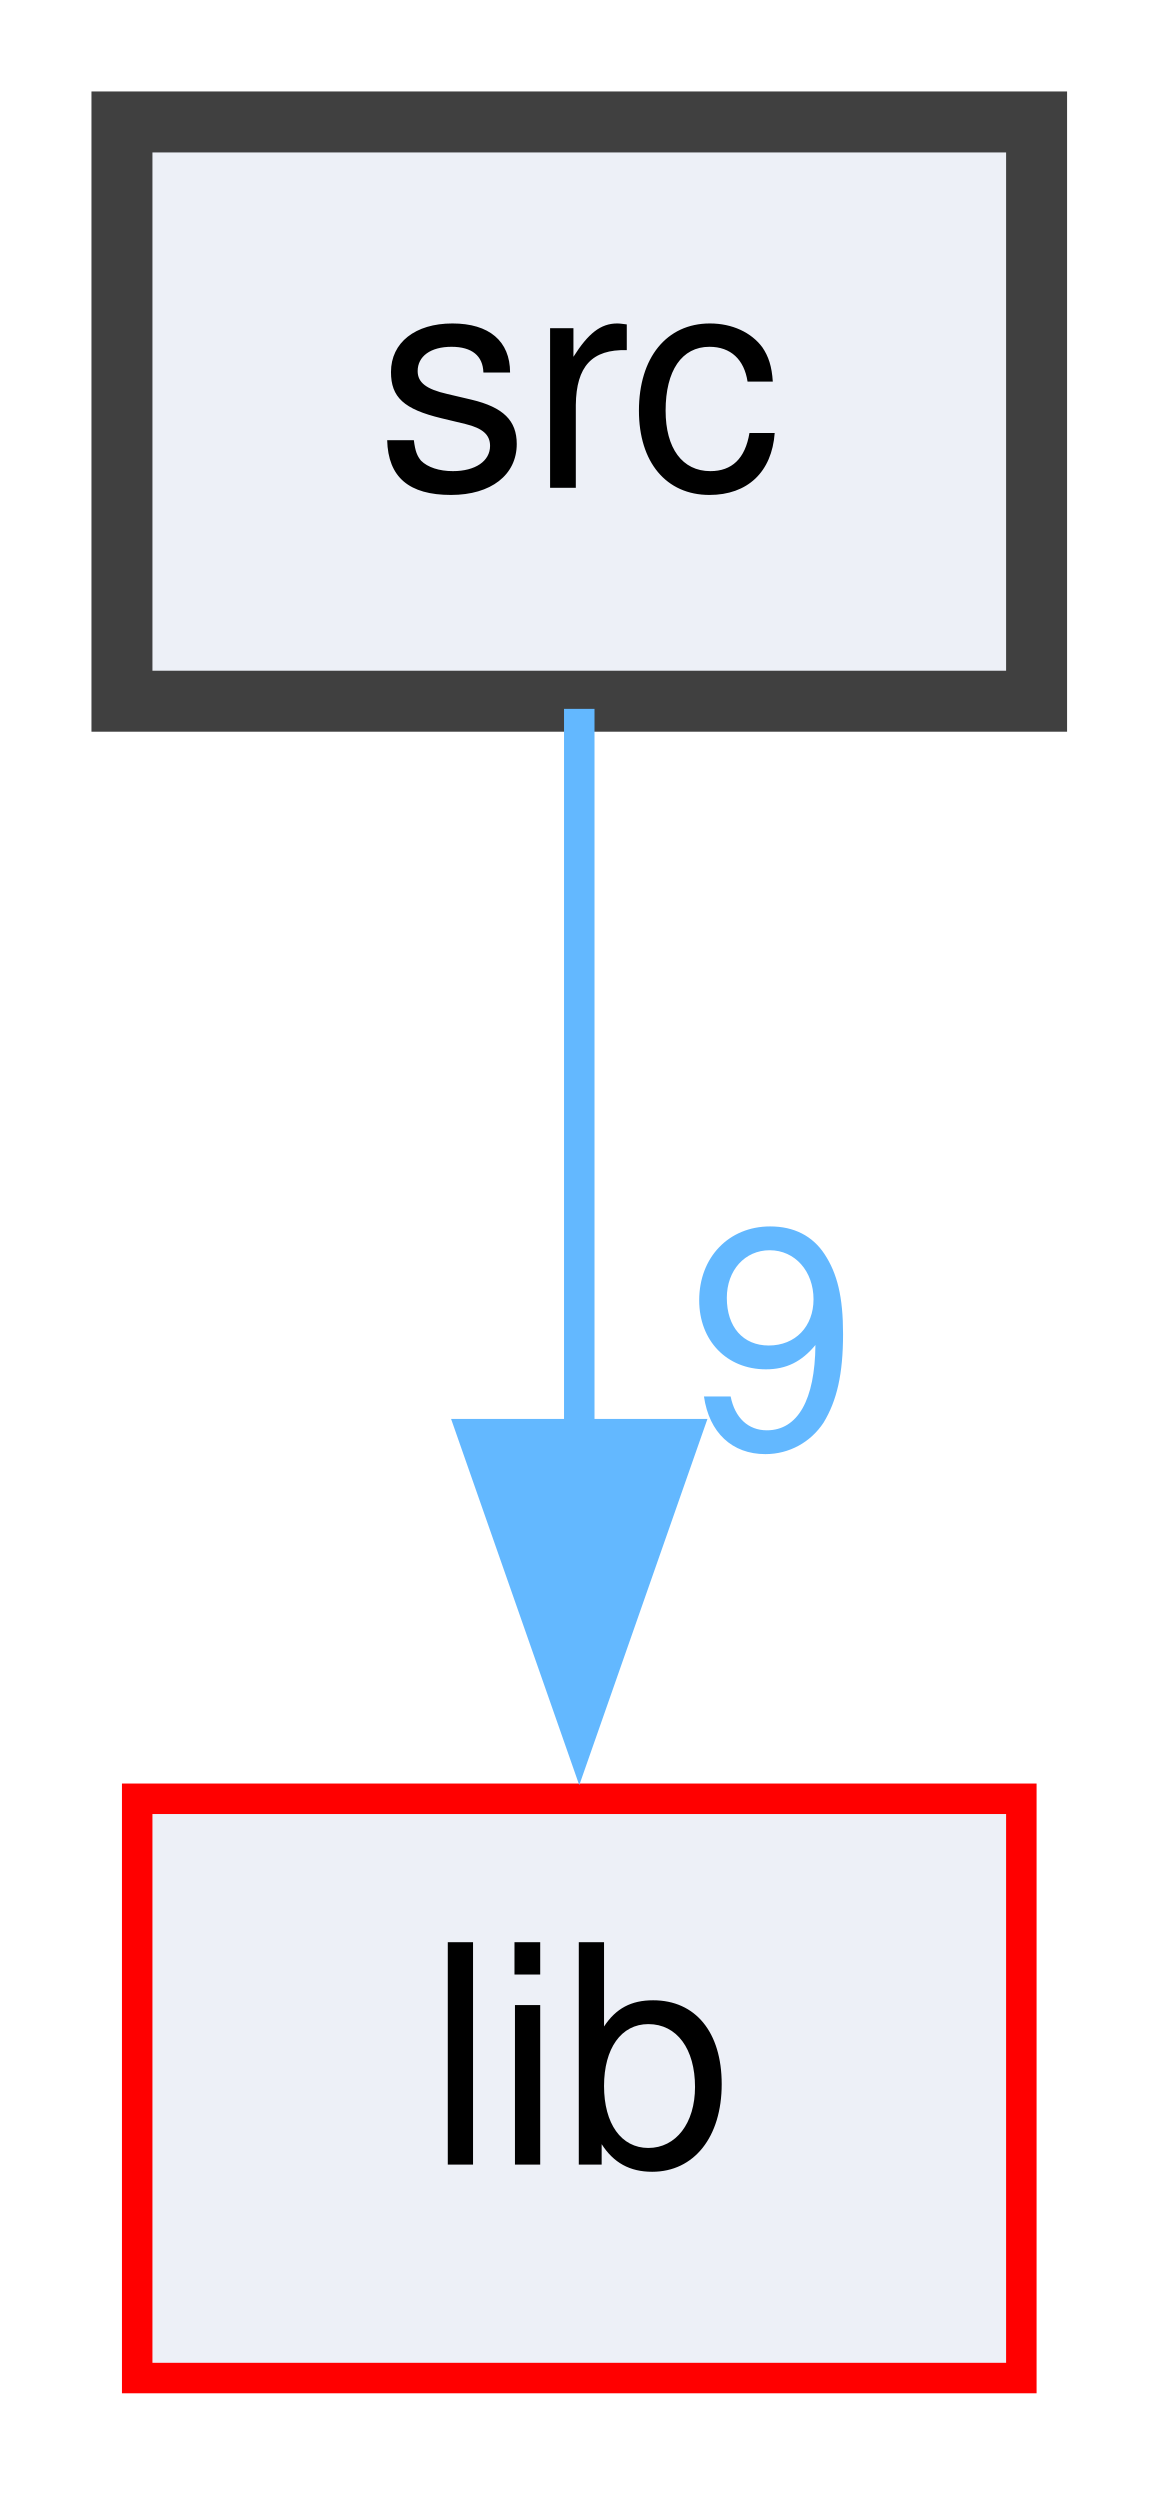
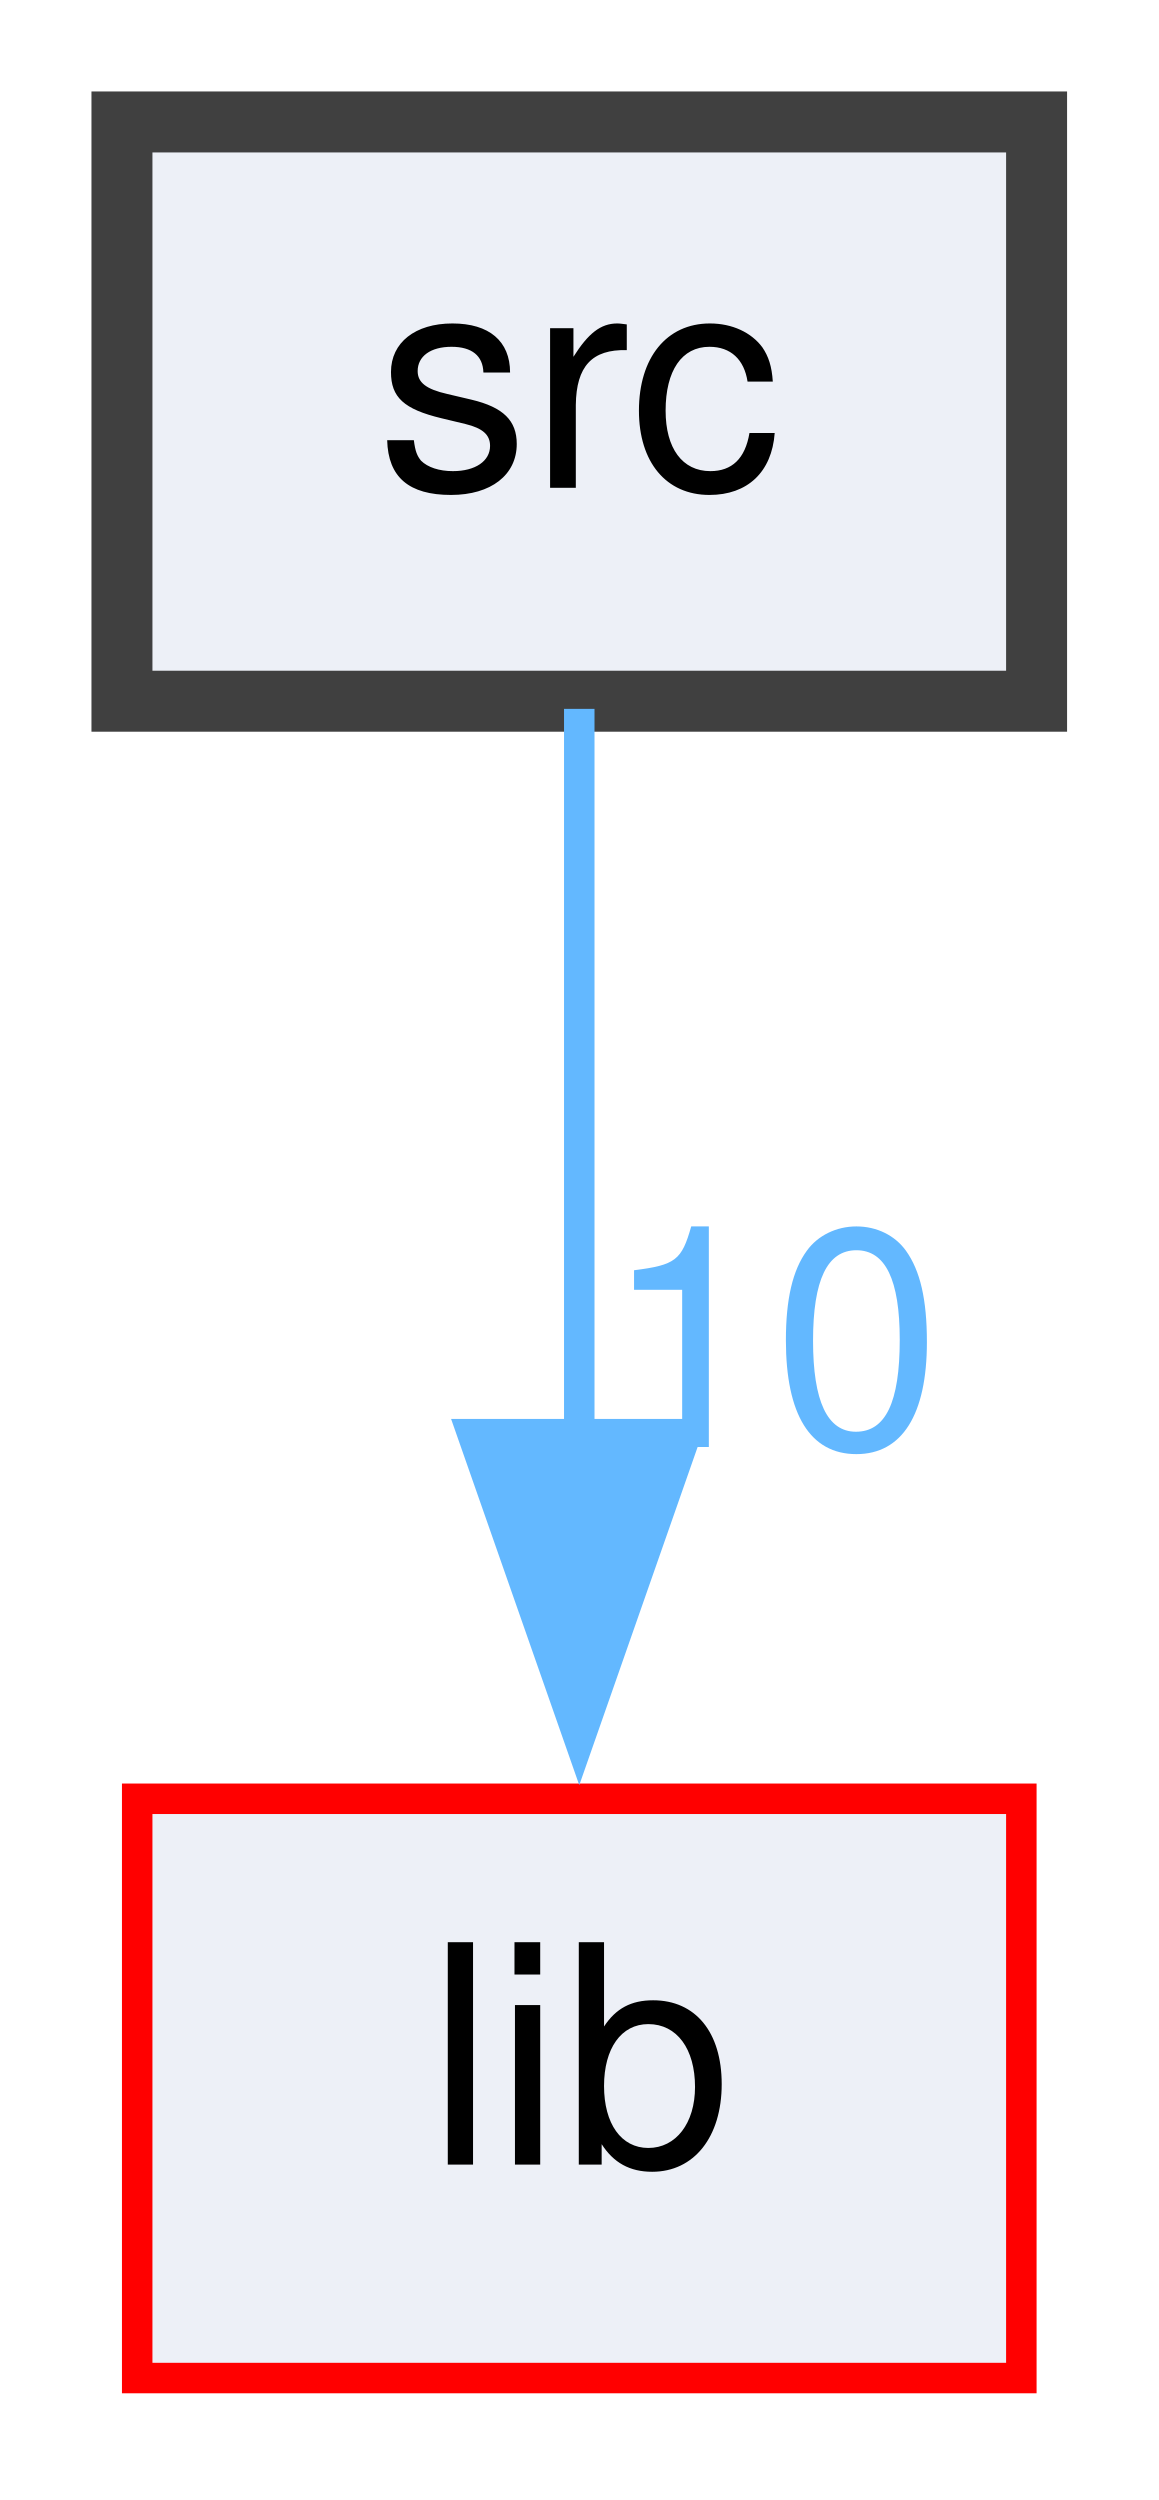
<svg xmlns="http://www.w3.org/2000/svg" xmlns:xlink="http://www.w3.org/1999/xlink" width="38pt" height="82pt" viewBox="0.00 0.00 38.00 82.00">
  <g id="graph0" class="graph" transform="scale(1 1) rotate(0) translate(4 78)">
    <g id="node1" class="node">
      <g id="a_node1">
        <a xlink:href="dir_68267d1309a1af8e8297ef4c3efbcdba.xhtml" target="_top" xlink:title="src">
          <polygon fill="#edf0f7" stroke="#404040" stroke-width="2" points="30,-74 0,-74 0,-55 30,-55 30,-74" />
          <text text-anchor="middle" x="15" y="-62" font-family="Helvetica,sans-Serif" font-size="10.00">src</text>
        </a>
      </g>
    </g>
    <g id="node2" class="node">
      <g id="a_node2">
        <a xlink:href="dir_97aefd0d527b934f1d99a682da8fe6a9.xhtml" target="_top" xlink:title="lib">
          <polygon fill="#edf0f7" stroke="red" points="29.5,-19 0.5,-19 0.5,0 29.5,0 29.5,-19" />
          <text text-anchor="middle" x="15" y="-7" font-family="Helvetica,sans-Serif" font-size="10.00">lib</text>
        </a>
      </g>
    </g>
    <g id="edge1" class="edge">
      <path fill="none" stroke="#63b8ff" d="M15,-54.75C15,-48.27 15,-39.16 15,-30.9" />
      <polygon fill="#63b8ff" stroke="#63b8ff" points="18.5,-30.96 15,-20.96 11.5,-30.96 18.5,-30.96" />
      <g id="a_edge1-headlabel">
-         <a xlink:href="dir_000014_000009.xhtml" target="_top" xlink:title="9">
-           <text text-anchor="middle" x="21.34" y="-30.54" font-family="Helvetica,sans-Serif" font-size="10.00" fill="#63b8ff">9</text>
+         <a xlink:href="dir_000014_000009.xhtml" target="_top" xlink:title="10">
+           <text text-anchor="middle" x="21.34" y="-30.54" font-family="Helvetica,sans-Serif" font-size="10.00" fill="#63b8ff">10</text>
        </a>
      </g>
    </g>
  </g>
</svg>
